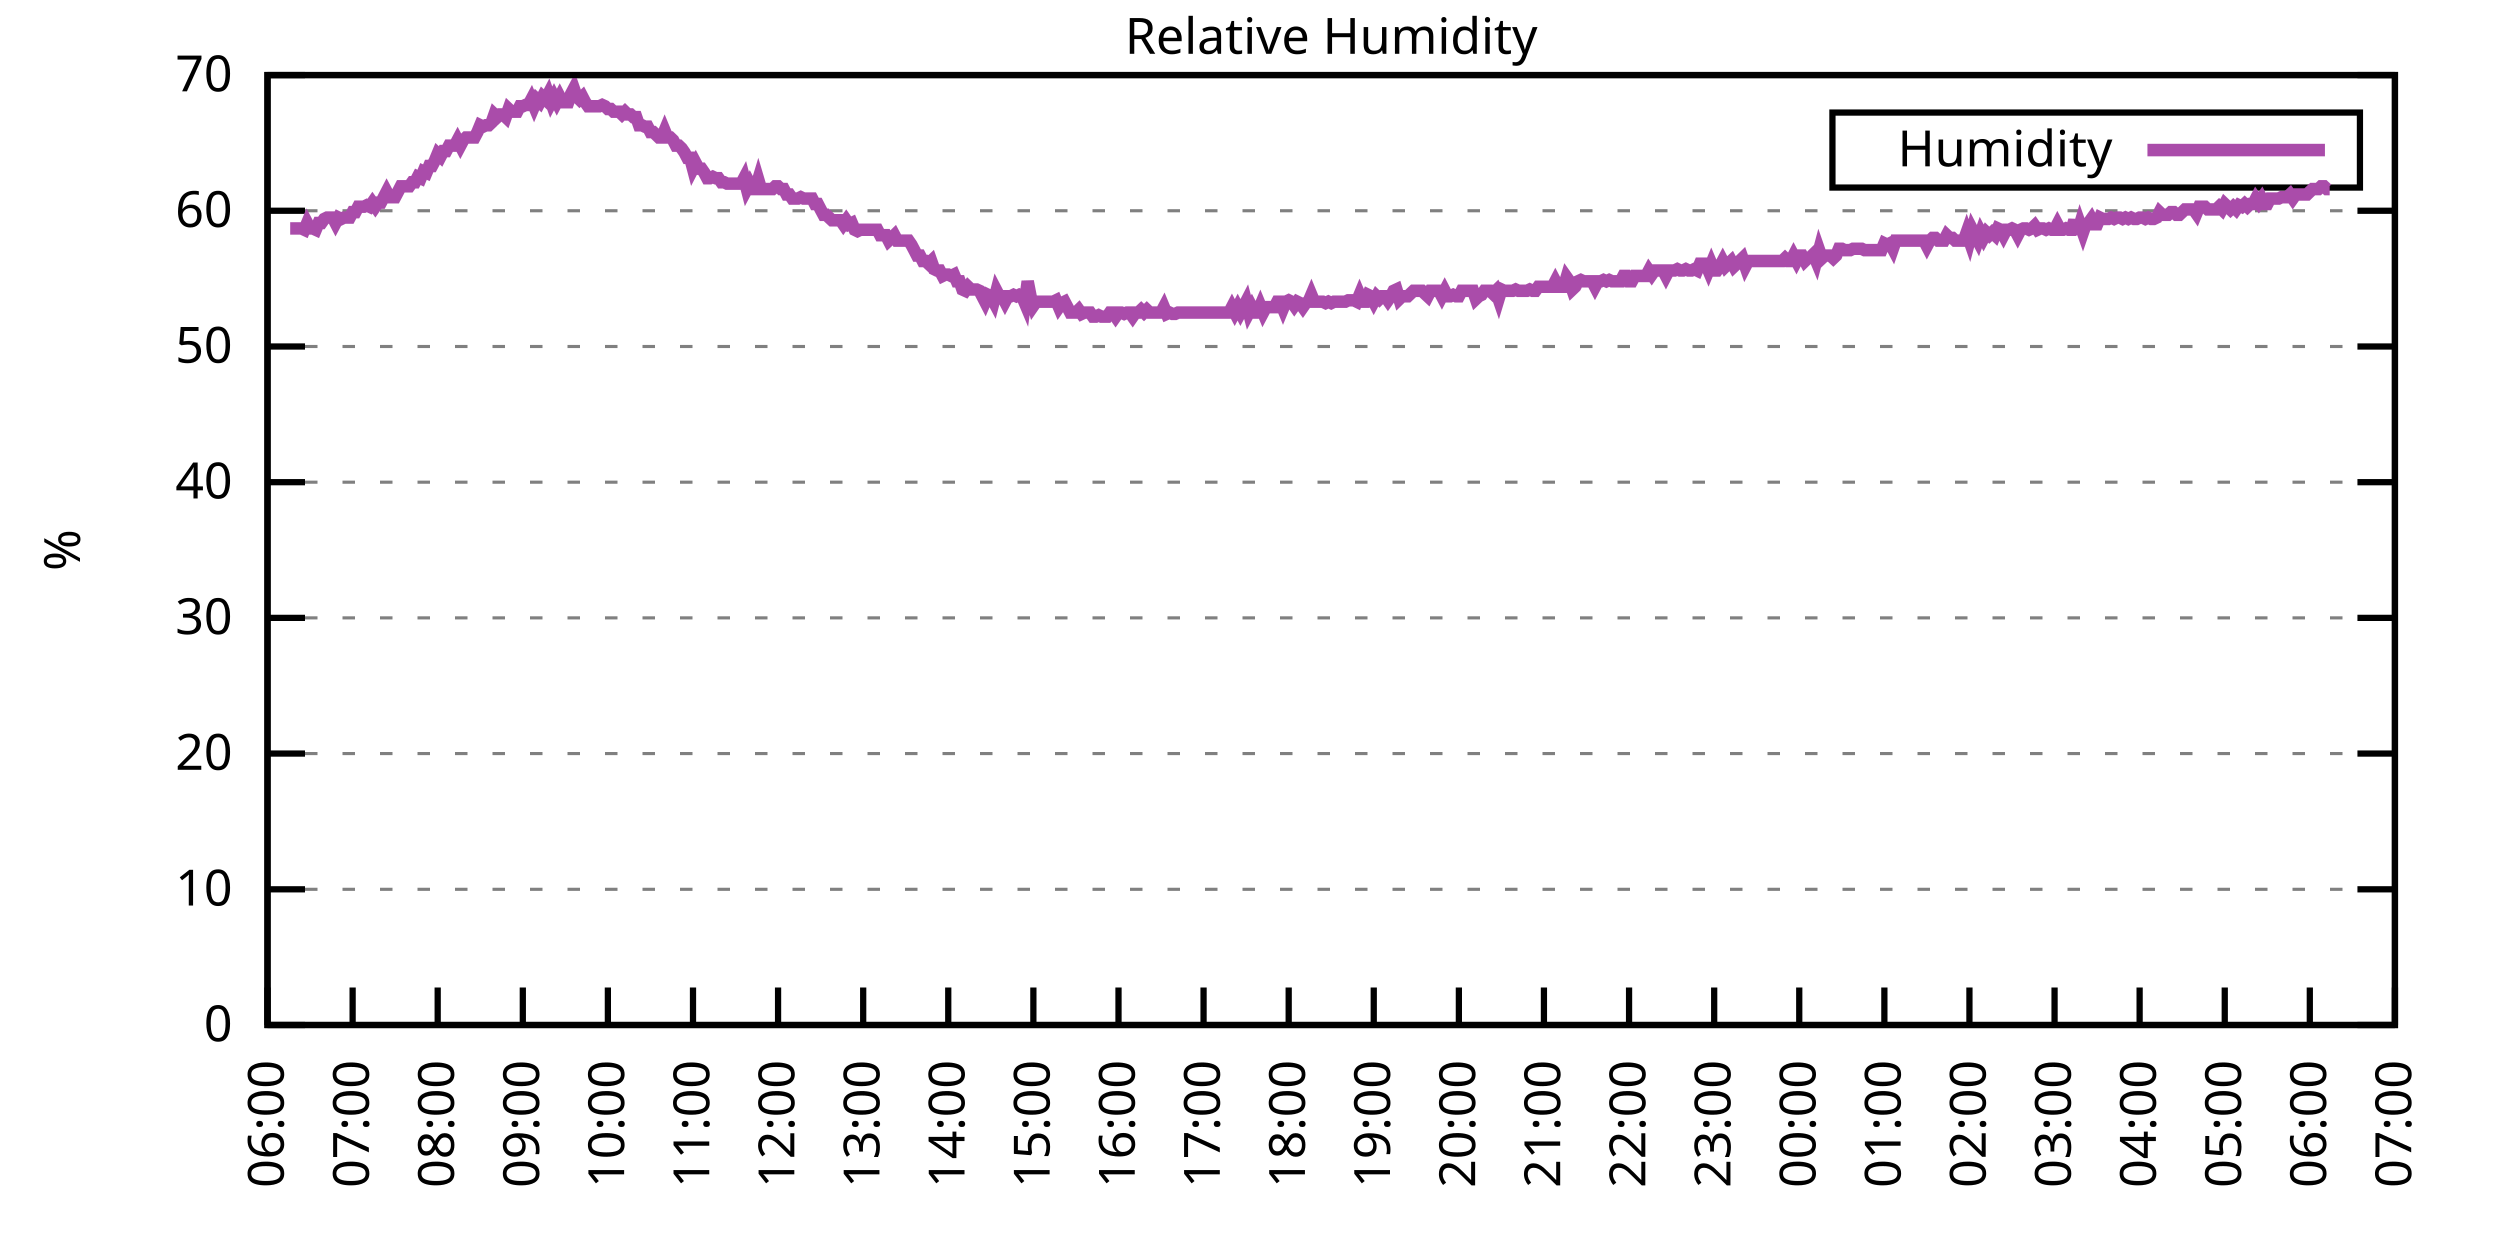
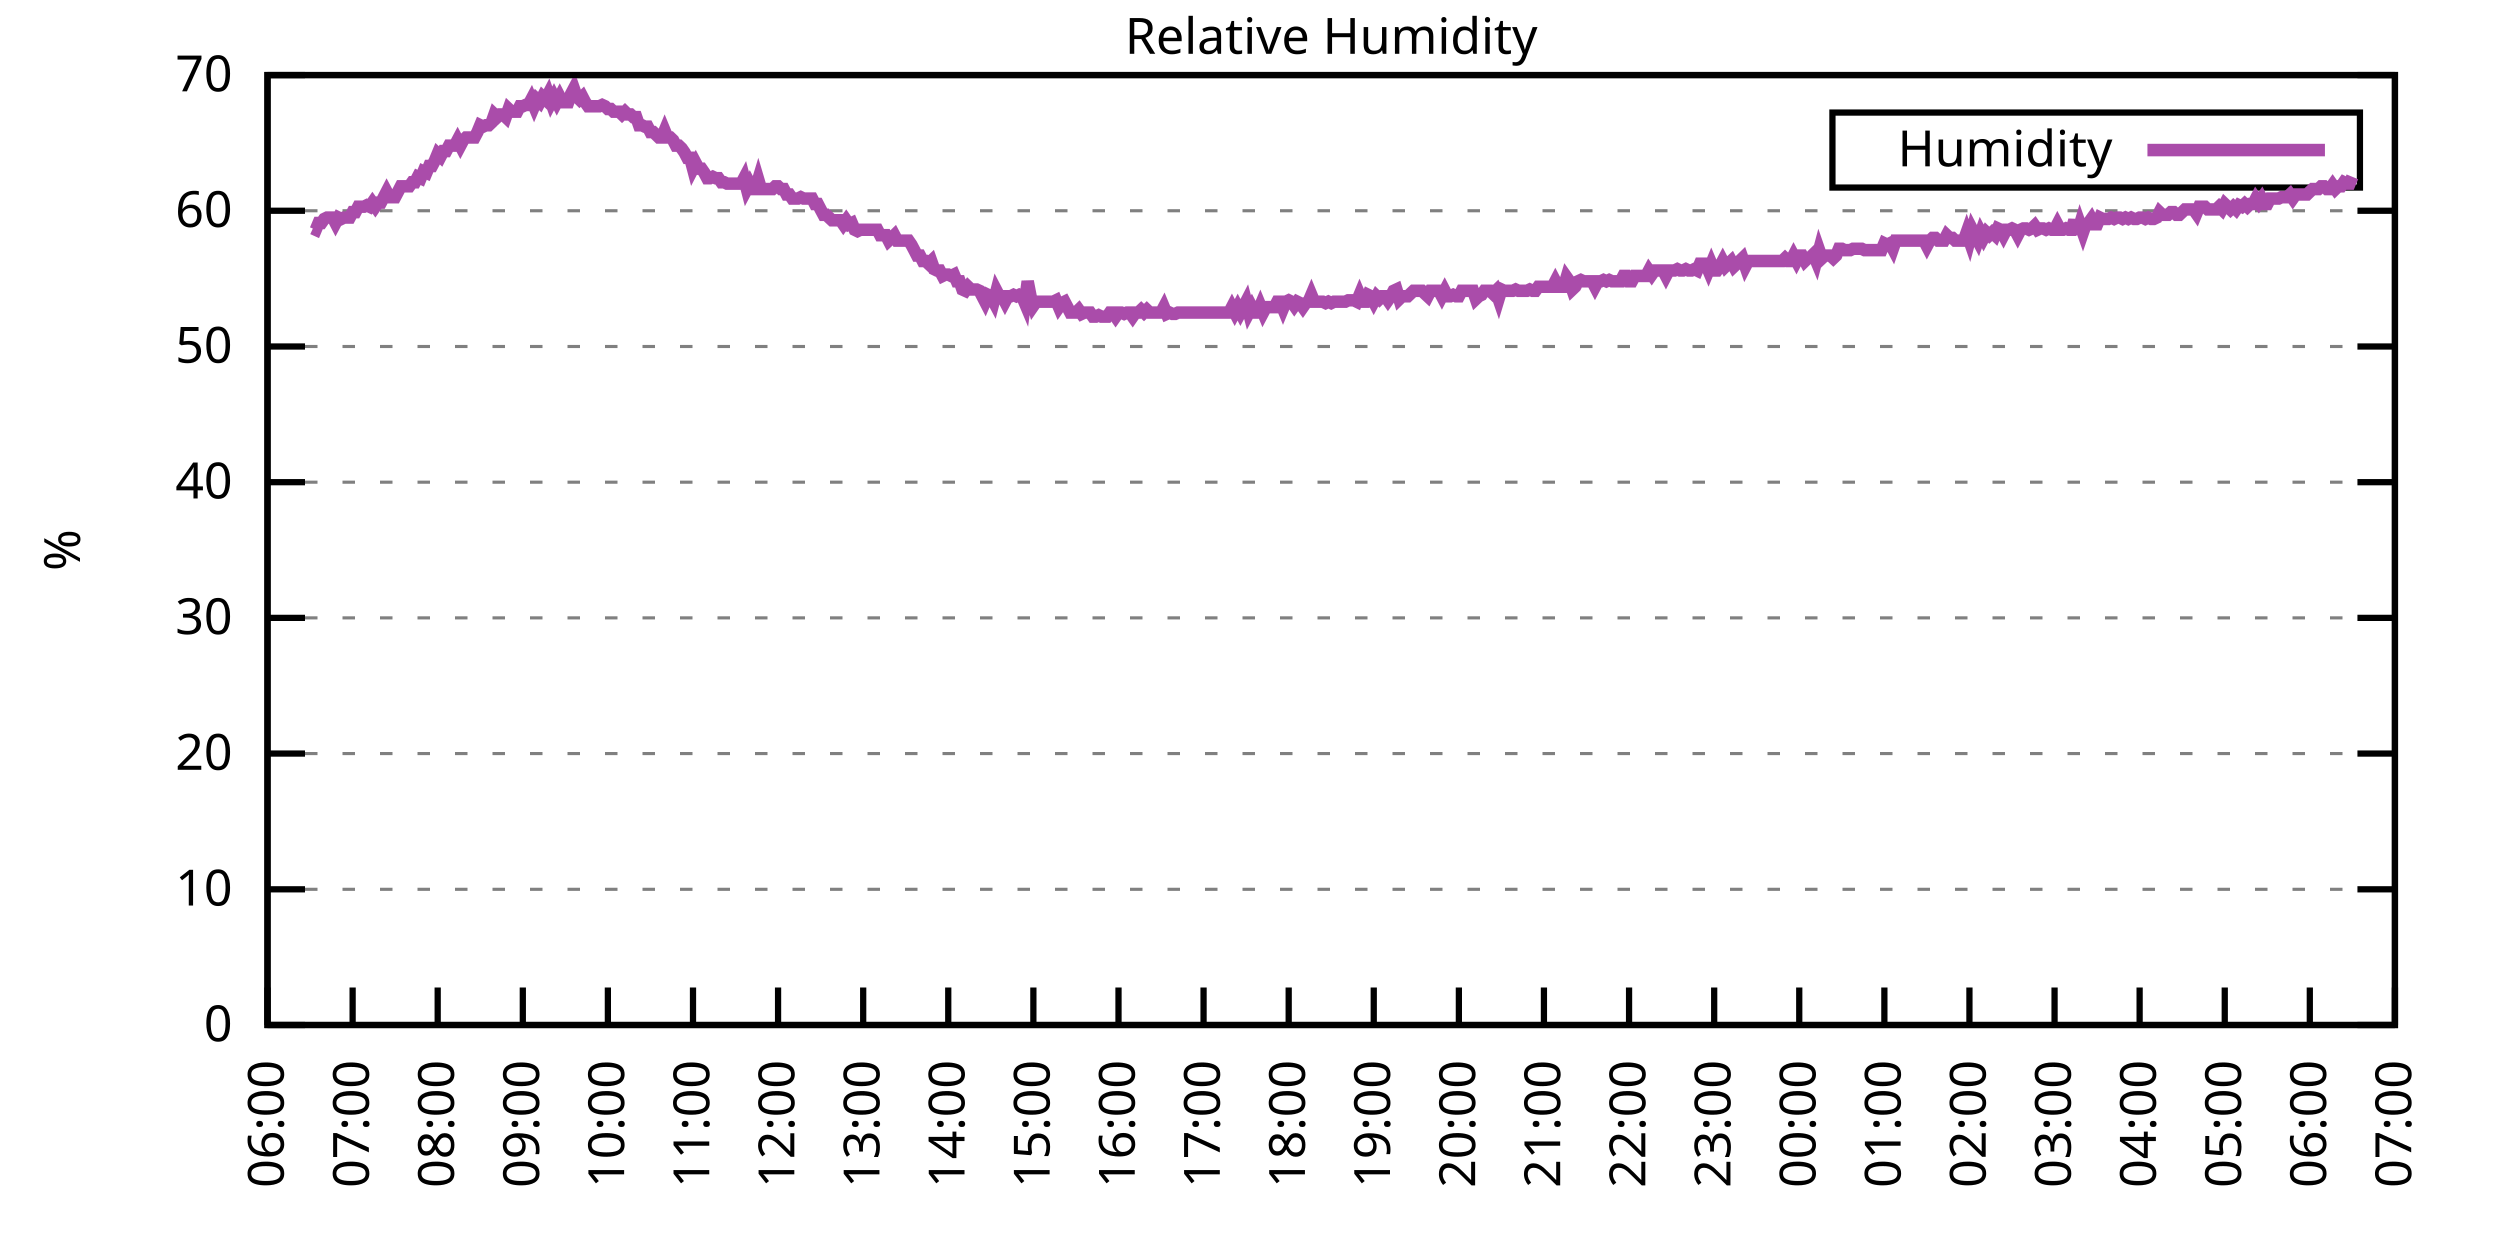
<svg xmlns="http://www.w3.org/2000/svg" xmlns:xlink="http://www.w3.org/1999/xlink" width="400" height="200" viewBox="0 0 400 200">
  <g id="gnuplot_canvas">
    <rect x="0" y="0" width="400" height="200" fill="none" />
    <defs>
      <circle id="gpDot" r="0.5" stroke-width="0.5" stroke="currentColor" />
      <path id="gpPt0" stroke-width="0.333" stroke="currentColor" d="M-1,0 h2 M0,-1 v2" />
      <path id="gpPt1" stroke-width="0.333" stroke="currentColor" d="M-1,-1 L1,1 M1,-1 L-1,1" />
      <path id="gpPt2" stroke-width="0.333" stroke="currentColor" d="M-1,0 L1,0 M0,-1 L0,1 M-1,-1 L1,1 M-1,1 L1,-1" />
      <rect id="gpPt3" stroke-width="0.333" stroke="currentColor" x="-1" y="-1" width="2" height="2" />
      <rect id="gpPt4" stroke-width="0.333" stroke="currentColor" fill="currentColor" x="-1" y="-1" width="2" height="2" />
      <circle id="gpPt5" stroke-width="0.333" stroke="currentColor" cx="0" cy="0" r="1" />
      <use xlink:href="#gpPt5" id="gpPt6" fill="currentColor" stroke="none" />
      <path id="gpPt7" stroke-width="0.333" stroke="currentColor" d="M0,-1.33 L-1.33,0.67 L1.33,0.67 z" />
      <use xlink:href="#gpPt7" id="gpPt8" fill="currentColor" stroke="none" />
      <use xlink:href="#gpPt7" id="gpPt9" stroke="currentColor" transform="rotate(180)" />
      <use xlink:href="#gpPt9" id="gpPt10" fill="currentColor" stroke="none" />
      <use xlink:href="#gpPt3" id="gpPt11" stroke="currentColor" transform="rotate(45)" />
      <use xlink:href="#gpPt11" id="gpPt12" fill="currentColor" stroke="none" />
      <path id="gpPt13" stroke-width="0.333" stroke="currentColor" d="M0,1.330 L1.265,0.411 L0.782,-1.067 L-0.782,-1.076 L-1.265,0.411 z" />
      <use xlink:href="#gpPt13" id="gpPt14" fill="currentColor" stroke="none" />
      <filter id="textbox" filterUnits="objectBoundingBox" x="0" y="0" height="1" width="1">
        <feFlood flood-color="white" flood-opacity="1" result="bgnd" />
        <feComposite in="SourceGraphic" in2="bgnd" operator="atop" />
      </filter>
      <filter id="greybox" filterUnits="objectBoundingBox" x="0" y="0" height="1" width="1">
        <feFlood flood-color="lightgrey" flood-opacity="1" result="grey" />
        <feComposite in="SourceGraphic" in2="grey" operator="atop" />
      </filter>
    </defs>
    <g fill="none" color="white" stroke="currentColor" stroke-width="1.00" stroke-linecap="butt" stroke-linejoin="miter">
</g>
    <g fill="none" color="black" stroke="currentColor" stroke-width="1.00" stroke-linecap="butt" stroke-linejoin="miter">
      <g stroke="none" shape-rendering="crispEdges">
        <polygon fill="rgb(255, 255, 255)" points="42.80,164.00 383.18,164.00 383.18,12.02 42.80,12.02 " />
      </g>
    </g>
    <g fill="none" color="black" stroke="currentColor" stroke-width="1.00" stroke-linecap="butt" stroke-linejoin="miter">
</g>
    <g fill="none" color="black" stroke="black" stroke-width="0.50" stroke-linecap="butt" stroke-linejoin="miter">
</g>
    <g fill="none" color="gray" stroke="currentColor" stroke-width="0.50" stroke-linecap="butt" stroke-linejoin="miter">
      <path stroke="gray" stroke-dasharray="2,4" class="gridline" d="M42.80,164.00 L383.19,164.00  " />
    </g>
    <g fill="none" color="gray" stroke="gray" stroke-width="1.00" stroke-linecap="butt" stroke-linejoin="miter">
</g>
    <g fill="none" color="black" stroke="currentColor" stroke-width="1.00" stroke-linecap="butt" stroke-linejoin="miter">
      <path stroke="black" d="M42.80,164.00 L48.80,164.00 M383.19,164.00 L377.19,164.00  " />
      <g transform="translate(37.20,166.60)" stroke="none" fill="black" font-family="Sans" font-size="8.00" text-anchor="end">
        <text>
          <tspan font-family="Sans"> 0</tspan>
        </text>
      </g>
    </g>
    <g fill="none" color="black" stroke="currentColor" stroke-width="1.00" stroke-linecap="butt" stroke-linejoin="miter">
</g>
    <g fill="none" color="black" stroke="black" stroke-width="0.50" stroke-linecap="butt" stroke-linejoin="miter">
</g>
    <g fill="none" color="gray" stroke="currentColor" stroke-width="0.50" stroke-linecap="butt" stroke-linejoin="miter">
      <path stroke="gray" stroke-dasharray="2,4" class="gridline" d="M42.80,142.29 L383.19,142.29  " />
    </g>
    <g fill="none" color="gray" stroke="gray" stroke-width="1.00" stroke-linecap="butt" stroke-linejoin="miter">
</g>
    <g fill="none" color="black" stroke="currentColor" stroke-width="1.00" stroke-linecap="butt" stroke-linejoin="miter">
      <path stroke="black" d="M42.80,142.29 L48.80,142.29 M383.19,142.29 L377.19,142.29  " />
      <g transform="translate(37.20,144.89)" stroke="none" fill="black" font-family="Sans" font-size="8.00" text-anchor="end">
        <text>
          <tspan font-family="Sans"> 10</tspan>
        </text>
      </g>
    </g>
    <g fill="none" color="black" stroke="currentColor" stroke-width="1.00" stroke-linecap="butt" stroke-linejoin="miter">
</g>
    <g fill="none" color="black" stroke="black" stroke-width="0.50" stroke-linecap="butt" stroke-linejoin="miter">
</g>
    <g fill="none" color="gray" stroke="currentColor" stroke-width="0.50" stroke-linecap="butt" stroke-linejoin="miter">
      <path stroke="gray" stroke-dasharray="2,4" class="gridline" d="M42.80,120.57 L383.19,120.57  " />
    </g>
    <g fill="none" color="gray" stroke="gray" stroke-width="1.00" stroke-linecap="butt" stroke-linejoin="miter">
</g>
    <g fill="none" color="black" stroke="currentColor" stroke-width="1.00" stroke-linecap="butt" stroke-linejoin="miter">
      <path stroke="black" d="M42.80,120.57 L48.80,120.57 M383.19,120.57 L377.19,120.57  " />
      <g transform="translate(37.20,123.17)" stroke="none" fill="black" font-family="Sans" font-size="8.00" text-anchor="end">
        <text>
          <tspan font-family="Sans"> 20</tspan>
        </text>
      </g>
    </g>
    <g fill="none" color="black" stroke="currentColor" stroke-width="1.00" stroke-linecap="butt" stroke-linejoin="miter">
</g>
    <g fill="none" color="black" stroke="black" stroke-width="0.50" stroke-linecap="butt" stroke-linejoin="miter">
</g>
    <g fill="none" color="gray" stroke="currentColor" stroke-width="0.50" stroke-linecap="butt" stroke-linejoin="miter">
      <path stroke="gray" stroke-dasharray="2,4" class="gridline" d="M42.80,98.86 L383.19,98.86  " />
    </g>
    <g fill="none" color="gray" stroke="gray" stroke-width="1.00" stroke-linecap="butt" stroke-linejoin="miter">
</g>
    <g fill="none" color="black" stroke="currentColor" stroke-width="1.00" stroke-linecap="butt" stroke-linejoin="miter">
      <path stroke="black" d="M42.80,98.86 L48.80,98.86 M383.19,98.86 L377.19,98.86  " />
      <g transform="translate(37.20,101.46)" stroke="none" fill="black" font-family="Sans" font-size="8.00" text-anchor="end">
        <text>
          <tspan font-family="Sans"> 30</tspan>
        </text>
      </g>
    </g>
    <g fill="none" color="black" stroke="currentColor" stroke-width="1.00" stroke-linecap="butt" stroke-linejoin="miter">
</g>
    <g fill="none" color="black" stroke="black" stroke-width="0.50" stroke-linecap="butt" stroke-linejoin="miter">
</g>
    <g fill="none" color="gray" stroke="currentColor" stroke-width="0.50" stroke-linecap="butt" stroke-linejoin="miter">
      <path stroke="gray" stroke-dasharray="2,4" class="gridline" d="M42.80,77.15 L383.19,77.15  " />
    </g>
    <g fill="none" color="gray" stroke="gray" stroke-width="1.00" stroke-linecap="butt" stroke-linejoin="miter">
</g>
    <g fill="none" color="black" stroke="currentColor" stroke-width="1.00" stroke-linecap="butt" stroke-linejoin="miter">
      <path stroke="black" d="M42.80,77.15 L48.80,77.15 M383.19,77.15 L377.19,77.15  " />
      <g transform="translate(37.20,79.75)" stroke="none" fill="black" font-family="Sans" font-size="8.00" text-anchor="end">
        <text>
          <tspan font-family="Sans"> 40</tspan>
        </text>
      </g>
    </g>
    <g fill="none" color="black" stroke="currentColor" stroke-width="1.00" stroke-linecap="butt" stroke-linejoin="miter">
</g>
    <g fill="none" color="black" stroke="black" stroke-width="0.50" stroke-linecap="butt" stroke-linejoin="miter">
</g>
    <g fill="none" color="gray" stroke="currentColor" stroke-width="0.50" stroke-linecap="butt" stroke-linejoin="miter">
      <path stroke="gray" stroke-dasharray="2,4" class="gridline" d="M42.80,55.44 L383.19,55.44  " />
    </g>
    <g fill="none" color="gray" stroke="gray" stroke-width="1.00" stroke-linecap="butt" stroke-linejoin="miter">
</g>
    <g fill="none" color="black" stroke="currentColor" stroke-width="1.00" stroke-linecap="butt" stroke-linejoin="miter">
      <path stroke="black" d="M42.80,55.44 L48.80,55.44 M383.19,55.44 L377.19,55.44  " />
      <g transform="translate(37.20,58.04)" stroke="none" fill="black" font-family="Sans" font-size="8.00" text-anchor="end">
        <text>
          <tspan font-family="Sans"> 50</tspan>
        </text>
      </g>
    </g>
    <g fill="none" color="black" stroke="currentColor" stroke-width="1.00" stroke-linecap="butt" stroke-linejoin="miter">
</g>
    <g fill="none" color="black" stroke="black" stroke-width="0.50" stroke-linecap="butt" stroke-linejoin="miter">
</g>
    <g fill="none" color="gray" stroke="currentColor" stroke-width="0.50" stroke-linecap="butt" stroke-linejoin="miter">
      <path stroke="gray" stroke-dasharray="2,4" class="gridline" d="M42.80,33.72 L383.19,33.72  " />
    </g>
    <g fill="none" color="gray" stroke="gray" stroke-width="1.00" stroke-linecap="butt" stroke-linejoin="miter">
</g>
    <g fill="none" color="black" stroke="currentColor" stroke-width="1.00" stroke-linecap="butt" stroke-linejoin="miter">
      <path stroke="black" d="M42.80,33.72 L48.80,33.72 M383.19,33.72 L377.19,33.72  " />
      <g transform="translate(37.20,36.32)" stroke="none" fill="black" font-family="Sans" font-size="8.00" text-anchor="end">
        <text>
          <tspan font-family="Sans"> 60</tspan>
        </text>
      </g>
    </g>
    <g fill="none" color="black" stroke="currentColor" stroke-width="1.00" stroke-linecap="butt" stroke-linejoin="miter">
</g>
    <g fill="none" color="black" stroke="black" stroke-width="0.50" stroke-linecap="butt" stroke-linejoin="miter">
</g>
    <g fill="none" color="gray" stroke="currentColor" stroke-width="0.50" stroke-linecap="butt" stroke-linejoin="miter">
      <path stroke="gray" stroke-dasharray="2,4" class="gridline" d="M42.80,12.01 L383.19,12.01  " />
    </g>
    <g fill="none" color="gray" stroke="gray" stroke-width="1.00" stroke-linecap="butt" stroke-linejoin="miter">
</g>
    <g fill="none" color="black" stroke="currentColor" stroke-width="1.00" stroke-linecap="butt" stroke-linejoin="miter">
      <path stroke="black" d="M42.80,12.01 L48.80,12.01 M383.19,12.01 L377.19,12.01  " />
      <g transform="translate(37.20,14.61)" stroke="none" fill="black" font-family="Sans" font-size="8.00" text-anchor="end">
        <text>
          <tspan font-family="Sans"> 70</tspan>
        </text>
      </g>
    </g>
    <g fill="none" color="black" stroke="currentColor" stroke-width="1.00" stroke-linecap="butt" stroke-linejoin="miter">
      <path stroke="black" d="M42.80,164.00 L42.80,158.00  " />
      <g transform="translate(45.40,169.60) rotate(270.00)" stroke="none" fill="black" font-family="Sans" font-size="8.00" text-anchor="end">
        <text>
          <tspan font-family="Sans">06:00</tspan>
        </text>
      </g>
    </g>
    <g fill="none" color="black" stroke="currentColor" stroke-width="1.00" stroke-linecap="butt" stroke-linejoin="miter">
      <path stroke="black" d="M56.42,164.00 L56.42,158.00  " />
      <g transform="translate(59.02,169.60) rotate(270.00)" stroke="none" fill="black" font-family="Sans" font-size="8.00" text-anchor="end">
        <text>
          <tspan font-family="Sans">07:00</tspan>
        </text>
      </g>
    </g>
    <g fill="none" color="black" stroke="currentColor" stroke-width="1.00" stroke-linecap="butt" stroke-linejoin="miter">
      <path stroke="black" d="M70.03,164.00 L70.03,158.00  " />
      <g transform="translate(72.63,169.60) rotate(270.00)" stroke="none" fill="black" font-family="Sans" font-size="8.00" text-anchor="end">
        <text>
          <tspan font-family="Sans">08:00</tspan>
        </text>
      </g>
    </g>
    <g fill="none" color="black" stroke="currentColor" stroke-width="1.00" stroke-linecap="butt" stroke-linejoin="miter">
      <path stroke="black" d="M83.65,164.00 L83.65,158.00  " />
      <g transform="translate(86.25,169.60) rotate(270.00)" stroke="none" fill="black" font-family="Sans" font-size="8.00" text-anchor="end">
        <text>
          <tspan font-family="Sans">09:00</tspan>
        </text>
      </g>
    </g>
    <g fill="none" color="black" stroke="currentColor" stroke-width="1.00" stroke-linecap="butt" stroke-linejoin="miter">
      <path stroke="black" d="M97.26,164.00 L97.26,158.00  " />
      <g transform="translate(99.86,169.60) rotate(270.00)" stroke="none" fill="black" font-family="Sans" font-size="8.00" text-anchor="end">
        <text>
          <tspan font-family="Sans">10:00</tspan>
        </text>
      </g>
    </g>
    <g fill="none" color="black" stroke="currentColor" stroke-width="1.00" stroke-linecap="butt" stroke-linejoin="miter">
      <path stroke="black" d="M110.88,164.00 L110.88,158.00  " />
      <g transform="translate(113.48,169.60) rotate(270.00)" stroke="none" fill="black" font-family="Sans" font-size="8.00" text-anchor="end">
        <text>
          <tspan font-family="Sans">11:00</tspan>
        </text>
      </g>
    </g>
    <g fill="none" color="black" stroke="currentColor" stroke-width="1.00" stroke-linecap="butt" stroke-linejoin="miter">
      <path stroke="black" d="M124.49,164.00 L124.49,158.00  " />
      <g transform="translate(127.09,169.60) rotate(270.00)" stroke="none" fill="black" font-family="Sans" font-size="8.00" text-anchor="end">
        <text>
          <tspan font-family="Sans">12:00</tspan>
        </text>
      </g>
    </g>
    <g fill="none" color="black" stroke="currentColor" stroke-width="1.00" stroke-linecap="butt" stroke-linejoin="miter">
      <path stroke="black" d="M138.11,164.00 L138.11,158.00  " />
      <g transform="translate(140.71,169.60) rotate(270.00)" stroke="none" fill="black" font-family="Sans" font-size="8.00" text-anchor="end">
        <text>
          <tspan font-family="Sans">13:00</tspan>
        </text>
      </g>
    </g>
    <g fill="none" color="black" stroke="currentColor" stroke-width="1.00" stroke-linecap="butt" stroke-linejoin="miter">
      <path stroke="black" d="M151.72,164.00 L151.72,158.00  " />
      <g transform="translate(154.32,169.60) rotate(270.00)" stroke="none" fill="black" font-family="Sans" font-size="8.00" text-anchor="end">
        <text>
          <tspan font-family="Sans">14:00</tspan>
        </text>
      </g>
    </g>
    <g fill="none" color="black" stroke="currentColor" stroke-width="1.00" stroke-linecap="butt" stroke-linejoin="miter">
      <path stroke="black" d="M165.34,164.00 L165.34,158.00  " />
      <g transform="translate(167.94,169.60) rotate(270.00)" stroke="none" fill="black" font-family="Sans" font-size="8.00" text-anchor="end">
        <text>
          <tspan font-family="Sans">15:00</tspan>
        </text>
      </g>
    </g>
    <g fill="none" color="black" stroke="currentColor" stroke-width="1.00" stroke-linecap="butt" stroke-linejoin="miter">
      <path stroke="black" d="M178.96,164.00 L178.96,158.00  " />
      <g transform="translate(181.56,169.60) rotate(270.00)" stroke="none" fill="black" font-family="Sans" font-size="8.00" text-anchor="end">
        <text>
          <tspan font-family="Sans">16:00</tspan>
        </text>
      </g>
    </g>
    <g fill="none" color="black" stroke="currentColor" stroke-width="1.00" stroke-linecap="butt" stroke-linejoin="miter">
      <path stroke="black" d="M192.57,164.00 L192.57,158.00  " />
      <g transform="translate(195.17,169.60) rotate(270.00)" stroke="none" fill="black" font-family="Sans" font-size="8.00" text-anchor="end">
        <text>
          <tspan font-family="Sans">17:00</tspan>
        </text>
      </g>
    </g>
    <g fill="none" color="black" stroke="currentColor" stroke-width="1.00" stroke-linecap="butt" stroke-linejoin="miter">
      <path stroke="black" d="M206.19,164.00 L206.19,158.00  " />
      <g transform="translate(208.79,169.60) rotate(270.00)" stroke="none" fill="black" font-family="Sans" font-size="8.00" text-anchor="end">
        <text>
          <tspan font-family="Sans">18:00</tspan>
        </text>
      </g>
    </g>
    <g fill="none" color="black" stroke="currentColor" stroke-width="1.00" stroke-linecap="butt" stroke-linejoin="miter">
      <path stroke="black" d="M219.80,164.00 L219.80,158.00  " />
      <g transform="translate(222.40,169.60) rotate(270.00)" stroke="none" fill="black" font-family="Sans" font-size="8.00" text-anchor="end">
        <text>
          <tspan font-family="Sans">19:00</tspan>
        </text>
      </g>
    </g>
    <g fill="none" color="black" stroke="currentColor" stroke-width="1.00" stroke-linecap="butt" stroke-linejoin="miter">
      <path stroke="black" d="M233.42,164.00 L233.42,158.00  " />
      <g transform="translate(236.02,169.60) rotate(270.00)" stroke="none" fill="black" font-family="Sans" font-size="8.00" text-anchor="end">
        <text>
          <tspan font-family="Sans">20:00</tspan>
        </text>
      </g>
    </g>
    <g fill="none" color="black" stroke="currentColor" stroke-width="1.00" stroke-linecap="butt" stroke-linejoin="miter">
      <path stroke="black" d="M247.03,164.00 L247.03,158.00  " />
      <g transform="translate(249.63,169.60) rotate(270.00)" stroke="none" fill="black" font-family="Sans" font-size="8.00" text-anchor="end">
        <text>
          <tspan font-family="Sans">21:00</tspan>
        </text>
      </g>
    </g>
    <g fill="none" color="black" stroke="currentColor" stroke-width="1.00" stroke-linecap="butt" stroke-linejoin="miter">
      <path stroke="black" d="M260.65,164.00 L260.65,158.00  " />
      <g transform="translate(263.25,169.60) rotate(270.00)" stroke="none" fill="black" font-family="Sans" font-size="8.00" text-anchor="end">
        <text>
          <tspan font-family="Sans">22:00</tspan>
        </text>
      </g>
    </g>
    <g fill="none" color="black" stroke="currentColor" stroke-width="1.00" stroke-linecap="butt" stroke-linejoin="miter">
      <path stroke="black" d="M274.27,164.00 L274.27,158.00  " />
      <g transform="translate(276.87,169.60) rotate(270.00)" stroke="none" fill="black" font-family="Sans" font-size="8.00" text-anchor="end">
        <text>
          <tspan font-family="Sans">23:00</tspan>
        </text>
      </g>
    </g>
    <g fill="none" color="black" stroke="currentColor" stroke-width="1.00" stroke-linecap="butt" stroke-linejoin="miter">
      <path stroke="black" d="M287.88,164.00 L287.88,158.00  " />
      <g transform="translate(290.48,169.60) rotate(270.00)" stroke="none" fill="black" font-family="Sans" font-size="8.00" text-anchor="end">
        <text>
          <tspan font-family="Sans">00:00</tspan>
        </text>
      </g>
    </g>
    <g fill="none" color="black" stroke="currentColor" stroke-width="1.00" stroke-linecap="butt" stroke-linejoin="miter">
      <path stroke="black" d="M301.50,164.00 L301.50,158.00  " />
      <g transform="translate(304.10,169.60) rotate(270.00)" stroke="none" fill="black" font-family="Sans" font-size="8.00" text-anchor="end">
        <text>
          <tspan font-family="Sans">01:00</tspan>
        </text>
      </g>
    </g>
    <g fill="none" color="black" stroke="currentColor" stroke-width="1.00" stroke-linecap="butt" stroke-linejoin="miter">
      <path stroke="black" d="M315.11,164.00 L315.11,158.00  " />
      <g transform="translate(317.71,169.60) rotate(270.00)" stroke="none" fill="black" font-family="Sans" font-size="8.00" text-anchor="end">
        <text>
          <tspan font-family="Sans">02:00</tspan>
        </text>
      </g>
    </g>
    <g fill="none" color="black" stroke="currentColor" stroke-width="1.00" stroke-linecap="butt" stroke-linejoin="miter">
      <path stroke="black" d="M328.73,164.00 L328.73,158.00  " />
      <g transform="translate(331.33,169.60) rotate(270.00)" stroke="none" fill="black" font-family="Sans" font-size="8.00" text-anchor="end">
        <text>
          <tspan font-family="Sans">03:00</tspan>
        </text>
      </g>
    </g>
    <g fill="none" color="black" stroke="currentColor" stroke-width="1.00" stroke-linecap="butt" stroke-linejoin="miter">
      <path stroke="black" d="M342.34,164.00 L342.34,158.00  " />
      <g transform="translate(344.94,169.60) rotate(270.00)" stroke="none" fill="black" font-family="Sans" font-size="8.00" text-anchor="end">
        <text>
          <tspan font-family="Sans">04:00</tspan>
        </text>
      </g>
    </g>
    <g fill="none" color="black" stroke="currentColor" stroke-width="1.00" stroke-linecap="butt" stroke-linejoin="miter">
      <path stroke="black" d="M355.96,164.00 L355.96,158.00  " />
      <g transform="translate(358.56,169.60) rotate(270.00)" stroke="none" fill="black" font-family="Sans" font-size="8.00" text-anchor="end">
        <text>
          <tspan font-family="Sans">05:00</tspan>
        </text>
      </g>
    </g>
    <g fill="none" color="black" stroke="currentColor" stroke-width="1.00" stroke-linecap="butt" stroke-linejoin="miter">
      <path stroke="black" d="M369.57,164.00 L369.57,158.00  " />
      <g transform="translate(372.17,169.60) rotate(270.00)" stroke="none" fill="black" font-family="Sans" font-size="8.00" text-anchor="end">
        <text>
          <tspan font-family="Sans">06:00</tspan>
        </text>
      </g>
    </g>
    <g fill="none" color="black" stroke="currentColor" stroke-width="1.00" stroke-linecap="butt" stroke-linejoin="miter">
      <path stroke="black" d="M383.19,164.00 L383.19,158.00  " />
      <g transform="translate(385.79,169.60) rotate(270.00)" stroke="none" fill="black" font-family="Sans" font-size="8.00" text-anchor="end">
        <text>
          <tspan font-family="Sans">07:00</tspan>
        </text>
      </g>
    </g>
    <g fill="none" color="black" stroke="currentColor" stroke-width="1.00" stroke-linecap="butt" stroke-linejoin="miter">
</g>
    <g fill="none" color="black" stroke="currentColor" stroke-width="1.00" stroke-linecap="butt" stroke-linejoin="miter">
      <path stroke="black" d="M42.80,12.01 L42.80,164.00 L383.19,164.00 L383.19,12.01 L42.80,12.01 Z  " />
    </g>
    <g fill="none" color="black" stroke="currentColor" stroke-width="1.00" stroke-linecap="butt" stroke-linejoin="miter">
</g>
    <g fill="none" color="black" stroke="currentColor" stroke-width="1.00" stroke-linecap="butt" stroke-linejoin="miter">
      <path stroke="black" d="M293.19,30.01 L293.19,18.01 L377.59,18.01 L377.59,30.01 L293.19,30.01 Z  " />
    </g>
    <g id="Relative_Humidity_plot_1">
      <g fill="none" color="white" stroke="black" stroke-width="2.00" stroke-linecap="butt" stroke-linejoin="miter">
</g>
      <g fill="none" color="black" stroke="currentColor" stroke-width="2.00" stroke-linecap="butt" stroke-linejoin="miter">
        <g transform="translate(337.99,26.61)" stroke="none" fill="black" font-family="Sans" font-size="8.00" text-anchor="end">
          <text>
            <tspan font-family="Sans">Humidity</tspan>
          </text>
        </g>
      </g>
      <g fill="none" color="black" stroke="currentColor" stroke-width="2.00" stroke-linecap="butt" stroke-linejoin="miter">
-         <path stroke="rgb(170,  76, 170)" d="M343.59,24.01 L371.99,24.01 M46.43,36.55 L46.88,36.55 L47.34,36.55 L47.79,36.55 L48.25,36.55 L48.70,36.76   L49.15,35.68 L49.61,36.55 L50.06,36.55 L50.52,36.76 L50.97,35.68 L51.42,35.68 L51.88,35.03 L52.33,34.81   L52.78,34.81 L53.24,34.81 L53.69,35.68 L54.15,34.81 L54.60,35.03 L55.05,34.81 L55.51,34.81 L55.96,34.81   L56.42,33.94 L56.87,33.94 L57.32,33.07 L57.78,33.07 L58.23,33.07 L58.68,32.85 L59.14,33.07 L59.59,32.42   L60.05,33.07 L60.50,32.42 L60.95,32.42 L61.41,31.55 L61.86,30.68 L62.32,31.55 L62.77,31.55 L63.22,31.55   L63.68,30.68 L64.13,29.81 L64.58,29.81 L65.04,29.81 L65.49,29.81 L65.95,29.16 L66.40,29.16 L66.85,28.29   L67.31,28.51 L67.76,27.43 L68.22,27.64 L68.67,26.56 L69.12,26.56 L69.58,25.69 L70.03,24.60 L70.49,25.04   L70.94,24.17 L71.39,24.17 L71.85,23.30 L72.30,23.30 L72.75,23.30 L73.21,22.43 L73.66,23.30 L74.12,22.43   L74.57,22.00 L75.02,22.00 L75.48,22.00 L75.93,22.00 L76.39,21.13 L76.84,20.04 L77.29,20.26 L77.75,20.04   L78.20,20.04 L78.65,19.61 L79.11,18.31 L79.56,18.74 L80.02,18.31 L80.47,18.31 L80.92,18.74 L81.38,17.44   L81.83,17.87 L82.29,17.87 L82.74,17.87 L83.19,17.00 L83.65,17.00 L84.10,16.79 L84.55,16.79 L85.01,15.92   L85.46,17.00 L85.92,15.92 L86.37,16.35 L86.82,15.48 L87.28,15.92 L87.73,15.05 L88.19,16.35 L88.64,15.48   L89.09,16.35 L89.55,15.48 L90.00,16.35 L90.45,16.35 L90.91,16.35 L91.36,15.05 L91.82,14.18 L92.27,15.48   L92.72,15.92 L93.18,15.48 L93.63,16.35 L94.09,17.00 L94.54,17.00 L94.99,17.00 L95.45,17.00 L95.90,17.00   L96.35,16.79 L96.81,17.00 L97.26,17.44 L97.72,17.44 L98.17,17.87 L98.62,17.87 L99.08,17.87 L99.53,18.31   L99.99,17.87 L100.44,18.31 L100.89,18.31 L101.35,18.74 L101.80,18.74 L102.25,20.04 L102.71,20.04 L103.16,20.26   L103.62,20.26 L104.07,21.13 L104.52,21.13 L104.98,21.56 L105.43,22.00 L105.89,22.00 L106.34,20.91 L106.79,22.00   L107.25,22.00 L107.70,22.43 L108.15,23.30 L108.61,23.30 L109.06,23.73 L109.52,24.39 L109.97,25.25 L110.42,25.25   L110.88,26.99 L111.33,26.12 L111.79,26.99 L112.24,26.99 L112.69,27.64 L113.15,28.51 L113.60,28.51 L114.05,28.29   L114.51,28.51 L114.96,28.51 L115.42,29.16 L115.87,29.16 L116.32,29.38 L116.78,29.38 L117.23,29.38 L117.69,29.38   L118.14,29.38 L118.59,29.38 L119.05,28.51 L119.50,30.25 L119.96,29.38 L120.41,30.25 L120.86,30.25 L121.32,28.73   L121.77,30.25 L122.22,30.25 L122.68,30.25 L123.13,30.25 L123.59,30.25 L124.04,29.81 L124.49,29.81 L124.95,30.25   L125.40,30.25 L125.86,31.12 L126.31,31.12 L126.76,31.77 L127.22,31.77 L127.67,31.77 L128.12,31.55 L128.58,31.77   L129.03,31.77 L129.49,31.77 L129.94,31.77 L130.39,32.64 L130.85,32.64 L131.30,33.51 L131.76,34.37 L132.21,34.37   L132.66,34.81 L133.12,35.24 L133.57,35.24 L134.02,35.24 L134.48,35.24 L134.93,35.89 L135.39,35.24 L135.84,35.89   L136.29,35.68 L136.75,36.76 L137.20,36.98 L137.66,36.76 L138.11,36.76 L138.56,36.76 L139.02,36.76 L139.47,36.76   L139.92,36.76 L140.38,36.76 L140.83,37.63 L141.29,37.63 L141.74,37.63 L142.19,38.50 L142.65,38.07 L143.10,37.63   L143.56,38.50 L144.01,38.50 L144.46,38.50 L144.92,38.50 L145.37,38.50 L145.82,39.15 L146.28,40.02 L146.73,40.89   L147.19,40.89 L147.64,41.76 L148.09,41.76 L148.55,42.19 L149.00,41.76 L149.46,43.06 L149.91,43.28 L150.36,43.28   L150.82,44.15 L151.27,43.93 L151.72,43.93 L152.18,44.15 L152.63,43.93 L153.09,45.01 L153.54,45.01 L153.99,46.32   L154.45,46.53 L154.90,45.88 L155.36,46.32 L155.81,46.32 L156.26,46.32 L156.72,46.53 L157.17,47.40 L157.62,48.27   L158.08,47.18 L158.53,47.40 L158.99,48.27 L159.44,46.53 L159.89,47.40 L160.35,47.40 L160.80,48.27 L161.26,47.40   L161.71,47.40 L162.16,47.18 L162.62,47.40 L163.07,47.18 L163.52,47.40 L163.98,48.49 L164.43,45.01 L164.89,47.40   L165.34,48.92 L165.79,48.27 L166.25,48.27 L166.70,48.27 L167.16,48.27 L167.61,48.27 L168.06,48.27 L168.52,48.27   L168.97,48.05 L169.43,49.14 L169.88,48.49 L170.33,48.27 L170.79,49.14 L171.24,50.01 L171.69,50.01 L172.15,50.01   L172.60,49.57 L173.06,50.22 L173.51,50.01 L173.96,50.01 L174.42,50.01 L174.87,50.66 L175.33,50.66 L175.78,50.44   L176.23,50.66 L176.69,50.66 L177.14,50.66 L177.59,50.01 L178.05,50.01 L178.50,50.66 L178.96,50.01 L179.41,50.01   L179.86,50.22 L180.32,50.01 L180.77,50.01 L181.23,50.66 L181.68,50.01 L182.13,50.01 L182.59,49.57 L183.04,50.01   L183.49,49.57 L183.95,50.01 L184.40,50.01 L184.86,50.01 L185.31,50.01 L185.76,50.01 L186.22,49.14 L186.67,50.22   L187.13,50.01 L187.58,50.22 L188.03,50.22 L188.49,50.01 L188.94,50.01 L189.39,50.01 L189.85,50.01 L190.30,50.01   L190.76,50.01 L191.21,50.01 L191.66,50.01 L192.12,50.01 L192.57,50.01 L193.03,50.01 L193.48,50.01 L193.93,50.01   L194.39,50.01 L194.84,50.01 L195.29,50.01 L195.75,50.01 L196.20,50.01 L196.66,50.01 L197.11,49.14 L197.56,50.01   L198.02,49.14 L198.47,50.01 L198.93,49.14 L199.38,48.27 L199.83,50.01 L200.29,49.14 L200.74,50.01 L201.19,50.01   L201.65,48.92 L202.10,50.01 L202.56,49.14 L203.01,49.14 L203.46,49.14 L203.92,49.14 L204.37,48.27 L204.83,48.27   L205.28,49.36 L205.73,48.27 L206.19,48.05 L206.64,48.27 L207.09,48.92 L207.55,48.27 L208.00,48.49 L208.46,49.14   L208.91,48.49 L209.36,48.27 L209.82,47.18 L210.27,48.27 L210.73,48.27 L211.18,48.27 L211.63,48.27 L212.09,48.49   L212.54,48.27 L213.00,48.49 L213.45,48.27 L213.90,48.27 L214.36,48.27 L214.81,48.27 L215.26,48.27 L215.72,48.05   L216.17,48.05 L216.63,48.05 L217.08,48.27 L217.53,47.18 L217.99,48.27 L218.44,48.27 L218.90,47.18 L219.35,47.40   L219.80,48.27 L220.26,47.40 L220.71,47.84 L221.16,47.40 L221.62,47.40 L222.07,48.05 L222.53,47.40 L222.98,46.53   L223.43,46.32 L223.89,47.84 L224.34,47.40 L224.80,47.40 L225.25,47.40 L225.70,46.97 L226.16,46.53 L226.61,46.53   L227.06,46.53 L227.52,46.53 L227.97,46.97 L228.43,47.40 L228.88,46.53 L229.33,46.53 L229.79,46.53 L230.24,46.53   L230.70,47.40 L231.15,46.53 L231.60,47.40 L232.06,47.40 L232.51,47.18 L232.96,47.40 L233.42,47.40 L233.87,46.53   L234.33,46.53 L234.78,46.53 L235.23,46.53 L235.69,46.53 L236.14,47.84 L236.60,47.40 L237.05,47.18 L237.50,46.53   L237.96,46.53 L238.41,46.53 L238.86,46.97 L239.32,46.53 L239.77,47.84 L240.23,46.32 L240.68,46.53 L241.13,46.53   L241.59,46.53 L242.04,46.53 L242.50,46.32 L242.95,46.53 L243.40,46.53 L243.86,46.53 L244.31,46.53 L244.76,46.32   L245.22,46.53 L245.67,46.53 L246.13,45.88 L246.58,45.88 L247.03,45.88 L247.49,45.88 L247.94,45.88 L248.40,45.88   L248.85,45.01 L249.30,45.88 L249.76,45.88 L250.21,45.88 L250.66,44.36 L251.12,45.01 L251.57,46.32 L252.03,45.88   L252.48,45.01 L252.93,44.80 L253.39,45.01 L253.84,45.01 L254.30,45.01 L254.75,45.01 L255.20,45.88 L255.66,45.01   L256.11,45.01 L256.56,44.80 L257.02,45.01 L257.47,44.80 L257.93,45.01 L258.38,45.01 L258.83,45.01 L259.29,45.01   L259.74,44.15 L260.20,44.15 L260.65,45.01 L261.10,45.01 L261.56,44.15 L262.01,44.15 L262.47,44.15 L262.92,44.15   L263.37,44.15 L263.83,43.28 L264.28,43.93 L264.73,43.28 L265.19,43.28 L265.64,43.28 L266.10,43.28 L266.55,44.15   L267.00,43.28 L267.46,43.28 L267.91,43.28 L268.37,43.06 L268.82,43.28 L269.27,43.28 L269.73,43.06 L270.18,43.28   L270.63,43.28 L271.09,43.06 L271.54,43.28 L272.00,42.19 L272.45,42.19 L272.90,42.19 L273.36,43.28 L273.81,42.19   L274.27,43.28 L274.72,43.28 L275.17,42.63 L275.63,41.76 L276.08,42.63 L276.53,42.19 L276.99,41.76 L277.44,42.63   L277.90,42.19 L278.35,41.76 L278.80,41.32 L279.26,42.63 L279.71,41.76 L280.17,41.76 L280.62,41.76 L281.07,41.76   L281.53,41.76 L281.98,41.76 L282.43,41.76 L282.89,41.76 L283.34,41.76 L283.80,41.76 L284.25,41.76 L284.70,41.76   L285.16,41.76 L285.61,41.32 L286.07,41.76 L286.52,41.76 L286.97,40.89 L287.43,41.76 L287.88,40.89 L288.33,40.89   L288.79,41.76 L289.24,41.32 L289.70,41.11 L290.15,40.67 L290.60,41.76 L291.06,40.02 L291.51,41.32 L291.97,40.89   L292.42,40.89 L292.87,40.89 L293.33,41.32 L293.78,40.89 L294.23,39.80 L294.69,39.80 L295.14,40.02 L295.60,40.02   L296.05,40.02 L296.50,39.80 L296.96,39.80 L297.41,39.80 L297.87,39.80 L298.32,40.02 L298.77,40.02 L299.23,40.02   L299.68,40.02 L300.13,40.02 L300.59,40.02 L301.04,40.02 L301.50,38.93 L301.95,39.15 L302.40,38.93 L302.86,39.80   L303.31,38.50 L303.77,38.50 L304.22,38.50 L304.67,38.50 L305.13,38.50 L305.58,38.50 L306.03,38.50 L306.49,38.50   L306.94,38.50 L307.40,38.50 L307.85,38.50 L308.30,39.37 L308.76,38.50 L309.21,38.07 L309.67,38.07 L310.12,38.50   L310.57,38.50 L311.03,38.50 L311.48,37.63 L311.94,38.07 L312.39,38.07 L312.84,38.50 L313.30,38.50 L313.75,38.50   L314.20,38.50 L314.66,37.20 L315.11,38.50 L315.57,36.76 L316.02,37.63 L316.47,38.50 L316.93,37.20 L317.38,38.07   L317.84,37.20 L318.29,37.63 L318.74,37.20 L319.20,37.63 L319.65,36.55 L320.10,36.76 L320.56,37.63 L321.01,36.76   L321.47,36.76 L321.92,36.55 L322.37,36.76 L322.83,37.63 L323.28,36.76 L323.74,36.55 L324.19,36.55 L324.64,36.76   L325.10,36.55 L325.55,36.11 L326.00,36.76 L326.46,36.55 L326.91,36.55 L327.37,36.76 L327.82,36.55 L328.27,36.76   L328.73,36.76 L329.18,35.89 L329.64,36.76 L330.09,36.76 L330.54,36.55 L331.00,36.76 L331.45,36.76 L331.90,35.24   L332.36,37.41 L332.81,35.89 L333.27,37.20 L333.72,35.89 L334.17,35.68 L334.63,35.03 L335.08,35.89 L335.54,35.89   L335.99,34.81 L336.44,35.03 L336.90,35.03 L337.35,35.03 L337.80,34.81 L338.26,35.03 L338.71,34.81 L339.17,34.81   L339.62,35.03 L340.07,34.81 L340.53,35.03 L340.98,34.81 L341.44,35.03 L341.89,35.03 L342.34,34.81 L342.80,34.81   L343.25,35.03 L343.70,34.81 L344.16,35.03 L344.61,35.03 L345.07,34.81 L345.52,33.94 L345.97,34.37 L346.43,34.37   L346.88,34.37 L347.34,33.94 L347.79,33.94 L348.24,34.37 L348.70,34.37 L349.15,33.94 L349.60,33.51 L350.06,33.51   L350.51,33.51 L350.97,33.51 L351.42,34.16 L351.87,33.07 L352.33,33.07 L352.78,33.07 L353.24,33.51 L353.69,33.51   L354.14,33.51 L354.60,33.51 L355.05,33.07 L355.50,33.51 L355.96,32.64 L356.41,33.07 L356.87,33.51 L357.32,33.07   L357.77,33.51 L358.23,32.85 L358.68,33.07 L359.14,32.64 L359.59,33.07 L360.04,32.64 L360.50,32.64 L360.95,31.77   L361.41,32.42 L361.86,31.77 L362.31,32.64 L362.77,32.64 L363.22,31.77 L363.67,31.77 L364.13,31.77 L364.58,31.77   L365.04,31.55 L365.49,31.55 L365.94,31.55 L366.40,31.12 L366.85,31.77 L367.31,31.12 L367.76,31.12 L368.21,31.12   L368.67,31.12 L369.12,31.12 L369.57,30.68 L370.03,30.25 L370.48,30.25 L370.94,30.25 L371.39,29.81 L371.84,29.81   L372.30,30.25 L372.75,30.25  " />
+         <path stroke="rgb(170,  76, 170)" d="M343.59,24.01 L371.99,24.01 M50.06,36.55 L50.52,36.76 L50.97,35.68 L51.42,35.68 L51.88,35.03 L52.33,34.81   L52.78,34.81 L53.24,34.81 L53.69,35.68 L54.15,34.81 L54.60,35.03 L55.05,34.81 L55.51,34.81 L55.96,34.81   L56.42,33.94 L56.87,33.94 L57.32,33.07 L57.78,33.07 L58.23,33.07 L58.68,32.85 L59.14,33.07 L59.59,32.42   L60.05,33.07 L60.50,32.42 L60.95,32.42 L61.41,31.55 L61.86,30.68 L62.32,31.55 L62.77,31.55 L63.22,31.55   L63.68,30.68 L64.13,29.81 L64.58,29.81 L65.04,29.81 L65.49,29.81 L65.95,29.16 L66.40,29.16 L66.85,28.29   L67.31,28.51 L67.76,27.43 L68.22,27.64 L68.67,26.56 L69.12,26.56 L69.58,25.69 L70.03,24.60 L70.49,25.04   L70.94,24.17 L71.39,24.17 L71.85,23.30 L72.30,23.30 L72.75,23.30 L73.21,22.43 L73.66,23.30 L74.12,22.43   L74.57,22.00 L75.02,22.00 L75.48,22.00 L75.93,22.00 L76.39,21.13 L76.84,20.04 L77.29,20.26 L77.75,20.04   L78.20,20.04 L78.65,19.61 L79.11,18.31 L79.56,18.74 L80.02,18.31 L80.47,18.31 L80.92,18.74 L81.38,17.44   L81.83,17.87 L82.29,17.87 L82.74,17.87 L83.19,17.00 L83.65,17.00 L84.10,16.79 L84.55,16.79 L85.01,15.92   L85.46,17.00 L85.92,15.92 L86.37,16.35 L86.82,15.48 L87.28,15.92 L87.73,15.05 L88.19,16.35 L88.64,15.48   L89.09,16.35 L89.55,15.48 L90.00,16.35 L90.45,16.35 L90.91,16.35 L91.36,15.05 L91.82,14.18 L92.27,15.48   L92.72,15.92 L93.18,15.48 L93.63,16.35 L94.09,17.00 L94.54,17.00 L94.99,17.00 L95.45,17.00 L95.90,17.00   L96.35,16.79 L96.81,17.00 L97.26,17.44 L97.72,17.44 L98.17,17.87 L98.62,17.87 L99.08,17.87 L99.53,18.31   L99.99,17.87 L100.44,18.31 L100.89,18.31 L101.35,18.74 L101.80,18.74 L102.25,20.04 L102.71,20.04 L103.16,20.26   L103.62,20.26 L104.07,21.13 L104.52,21.13 L104.98,21.56 L105.43,22.00 L105.89,22.00 L106.34,20.91 L106.79,22.00   L107.25,22.00 L107.70,22.43 L108.15,23.30 L108.61,23.30 L109.06,23.73 L109.52,24.39 L109.97,25.25 L110.42,25.25   L110.88,26.99 L111.33,26.12 L111.79,26.99 L112.24,26.99 L112.69,27.64 L113.15,28.51 L113.60,28.51 L114.05,28.29   L114.51,28.51 L114.96,28.51 L115.42,29.16 L115.87,29.16 L116.32,29.38 L116.78,29.38 L117.23,29.38 L117.69,29.38   L118.14,29.38 L118.59,29.38 L119.05,28.51 L119.50,30.25 L119.96,29.38 L120.41,30.25 L120.86,30.25 L121.32,28.73   L121.77,30.25 L122.22,30.25 L122.68,30.25 L123.13,30.25 L123.59,30.25 L124.04,29.81 L124.49,29.81 L124.95,30.25   L125.40,30.25 L125.86,31.12 L126.31,31.12 L126.76,31.77 L127.22,31.77 L127.67,31.77 L128.12,31.55 L128.58,31.77   L129.03,31.77 L129.49,31.77 L129.94,31.77 L130.39,32.64 L130.85,32.64 L131.30,33.51 L131.76,34.37 L132.21,34.37   L132.66,34.81 L133.12,35.24 L133.57,35.24 L134.02,35.24 L134.48,35.24 L134.93,35.89 L135.39,35.24 L135.84,35.89   L136.29,35.68 L136.75,36.76 L137.20,36.98 L137.66,36.76 L138.11,36.76 L138.56,36.76 L139.02,36.76 L139.47,36.76   L139.92,36.76 L140.38,36.76 L140.83,37.63 L141.29,37.63 L141.74,37.63 L142.19,38.50 L142.65,38.07 L143.10,37.63   L143.56,38.50 L144.01,38.50 L144.46,38.50 L144.92,38.50 L145.37,38.50 L145.82,39.15 L146.28,40.02 L146.73,40.89   L147.19,40.89 L147.64,41.76 L148.09,41.76 L148.55,42.19 L149.00,41.76 L149.46,43.06 L149.91,43.28 L150.36,43.28   L150.82,44.15 L151.27,43.93 L151.72,43.93 L152.18,44.15 L152.63,43.93 L153.09,45.01 L153.54,45.01 L153.99,46.32   L154.45,46.53 L154.90,45.88 L155.36,46.32 L155.81,46.32 L156.26,46.32 L156.72,46.53 L157.17,47.40 L157.62,48.27   L158.08,47.18 L158.53,47.40 L158.99,48.27 L159.44,46.53 L159.89,47.40 L160.35,47.40 L160.80,48.27 L161.26,47.40   L161.71,47.40 L162.16,47.18 L162.62,47.40 L163.07,47.18 L163.52,47.40 L163.98,48.49 L164.43,45.01 L164.89,47.40   L165.34,48.92 L165.79,48.27 L166.25,48.27 L166.70,48.27 L167.16,48.27 L167.61,48.27 L168.06,48.27 L168.52,48.27   L168.97,48.05 L169.43,49.14 L169.88,48.49 L170.33,48.27 L170.79,49.14 L171.24,50.01 L171.69,50.01 L172.15,50.01   L172.60,49.57 L173.06,50.22 L173.51,50.01 L173.96,50.01 L174.42,50.01 L174.87,50.66 L175.33,50.66 L175.78,50.44   L176.23,50.66 L176.69,50.66 L177.14,50.66 L177.59,50.01 L178.05,50.01 L178.50,50.66 L178.96,50.01 L179.41,50.01   L179.86,50.22 L180.32,50.01 L180.77,50.01 L181.23,50.66 L181.68,50.01 L182.13,50.01 L182.59,49.57 L183.04,50.01   L183.49,49.57 L183.95,50.01 L184.40,50.01 L184.86,50.01 L185.31,50.01 L185.76,50.01 L186.22,49.14 L186.67,50.22   L187.13,50.01 L187.58,50.22 L188.03,50.22 L188.49,50.01 L188.94,50.01 L189.39,50.01 L189.85,50.01 L190.30,50.01   L190.76,50.01 L191.21,50.01 L191.66,50.01 L192.12,50.01 L192.57,50.01 L193.03,50.01 L193.48,50.01 L193.93,50.01   L194.39,50.01 L194.84,50.01 L195.29,50.01 L195.75,50.01 L196.20,50.01 L196.66,50.01 L197.11,49.14 L197.56,50.01   L198.02,49.14 L198.47,50.01 L198.93,49.14 L199.38,48.27 L199.83,50.01 L200.29,49.14 L200.74,50.01 L201.19,50.01   L201.65,48.92 L202.10,50.01 L202.56,49.14 L203.01,49.14 L203.46,49.14 L203.92,49.14 L204.37,48.27 L204.83,48.27   L205.28,49.36 L205.73,48.27 L206.19,48.05 L206.64,48.27 L207.09,48.92 L207.55,48.27 L208.00,48.49 L208.46,49.14   L208.91,48.49 L209.36,48.27 L209.82,47.18 L210.27,48.27 L210.73,48.27 L211.18,48.27 L211.63,48.27 L212.09,48.49   L212.54,48.27 L213.00,48.49 L213.45,48.27 L213.90,48.27 L214.36,48.27 L214.81,48.27 L215.26,48.27 L215.72,48.05   L216.17,48.05 L216.63,48.05 L217.08,48.27 L217.53,47.18 L217.99,48.27 L218.44,48.27 L218.90,47.18 L219.35,47.40   L219.80,48.27 L220.26,47.40 L220.71,47.84 L221.16,47.40 L221.62,47.40 L222.07,48.05 L222.53,47.40 L222.98,46.53   L223.43,46.32 L223.89,47.84 L224.34,47.40 L224.80,47.40 L225.25,47.40 L225.70,46.97 L226.16,46.53 L226.61,46.53   L227.06,46.53 L227.52,46.53 L227.97,46.97 L228.43,47.40 L228.88,46.53 L229.33,46.53 L229.79,46.53 L230.24,46.53   L230.70,47.40 L231.15,46.53 L231.60,47.40 L232.06,47.40 L232.51,47.18 L232.96,47.40 L233.42,47.40 L233.87,46.53   L234.33,46.53 L234.78,46.53 L235.23,46.53 L235.69,46.53 L236.14,47.84 L236.60,47.40 L237.05,47.18 L237.50,46.53   L237.96,46.53 L238.41,46.53 L238.86,46.97 L239.32,46.53 L239.77,47.84 L240.23,46.32 L240.68,46.53 L241.13,46.53   L241.59,46.53 L242.04,46.53 L242.50,46.32 L242.95,46.53 L243.40,46.53 L243.86,46.53 L244.31,46.53 L244.76,46.32   L245.22,46.53 L245.67,46.53 L246.13,45.88 L246.58,45.88 L247.03,45.88 L247.49,45.88 L247.94,45.88 L248.40,45.88   L248.85,45.01 L249.30,45.88 L249.76,45.88 L250.21,45.88 L250.66,44.36 L251.12,45.01 L251.57,46.32 L252.03,45.88   L252.48,45.01 L252.93,44.80 L253.39,45.01 L253.84,45.01 L254.30,45.01 L254.75,45.01 L255.20,45.88 L255.66,45.01   L256.11,45.01 L256.56,44.80 L257.02,45.01 L257.47,44.80 L257.93,45.01 L258.38,45.01 L258.83,45.01 L259.29,45.01   L259.74,44.15 L260.20,44.15 L260.65,45.01 L261.10,45.01 L261.56,44.15 L262.01,44.15 L262.47,44.15 L262.92,44.15   L263.37,44.15 L263.83,43.28 L264.28,43.93 L264.73,43.28 L265.19,43.28 L265.64,43.28 L266.10,43.28 L266.55,44.15   L267.00,43.28 L267.46,43.28 L267.91,43.28 L268.37,43.06 L268.82,43.28 L269.27,43.28 L269.73,43.06 L270.18,43.28   L270.63,43.28 L271.09,43.06 L271.54,43.28 L272.00,42.19 L272.45,42.19 L272.90,42.19 L273.36,43.28 L273.81,42.19   L274.27,43.28 L274.72,43.28 L275.17,42.63 L275.63,41.76 L276.08,42.63 L276.53,42.19 L276.99,41.76 L277.44,42.63   L277.90,42.19 L278.35,41.76 L278.80,41.32 L279.26,42.63 L279.71,41.76 L280.17,41.76 L280.62,41.76 L281.07,41.76   L281.53,41.76 L281.98,41.76 L282.43,41.76 L282.89,41.76 L283.34,41.76 L283.80,41.76 L284.25,41.76 L284.70,41.76   L285.16,41.76 L285.61,41.32 L286.07,41.76 L286.52,41.76 L286.97,40.89 L287.43,41.76 L287.88,40.89 L288.33,40.89   L288.79,41.76 L289.24,41.32 L289.70,41.11 L290.15,40.67 L290.60,41.76 L291.06,40.02 L291.51,41.32 L291.97,40.89   L292.42,40.89 L292.87,40.89 L293.33,41.32 L293.78,40.89 L294.23,39.80 L294.69,39.80 L295.14,40.02 L295.60,40.02   L296.05,40.02 L296.50,39.80 L296.96,39.80 L297.41,39.80 L297.87,39.80 L298.32,40.02 L298.77,40.02 L299.23,40.02   L299.68,40.02 L300.13,40.02 L300.59,40.02 L301.04,40.02 L301.50,38.93 L301.95,39.15 L302.40,38.93 L302.86,39.80   L303.31,38.50 L303.77,38.50 L304.22,38.50 L304.67,38.50 L305.13,38.50 L305.58,38.50 L306.03,38.50 L306.49,38.50   L306.94,38.50 L307.40,38.50 L307.85,38.50 L308.30,39.37 L308.76,38.50 L309.21,38.07 L309.67,38.07 L310.12,38.50   L310.57,38.50 L311.03,38.50 L311.48,37.63 L311.94,38.07 L312.39,38.07 L312.84,38.50 L313.30,38.50 L313.75,38.50   L314.20,38.50 L314.66,37.20 L315.11,38.50 L315.57,36.76 L316.02,37.63 L316.47,38.50 L316.93,37.20 L317.38,38.07   L317.84,37.20 L318.29,37.63 L318.74,37.20 L319.20,37.63 L319.65,36.55 L320.10,36.76 L320.56,37.63 L321.01,36.76   L321.47,36.76 L321.92,36.55 L322.37,36.76 L322.83,37.63 L323.28,36.76 L323.74,36.55 L324.19,36.55 L324.64,36.76   L325.10,36.55 L325.55,36.11 L326.00,36.76 L326.46,36.55 L326.91,36.55 L327.37,36.76 L327.82,36.55 L328.27,36.76   L328.73,36.76 L329.18,35.89 L329.64,36.76 L330.09,36.76 L330.54,36.55 L331.00,36.76 L331.45,36.76 L331.90,35.24   L332.36,37.41 L332.81,35.89 L333.27,37.20 L333.72,35.89 L334.17,35.68 L334.63,35.03 L335.08,35.89 L335.54,35.89   L335.99,34.81 L336.44,35.03 L336.90,35.03 L337.35,35.03 L337.80,34.81 L338.26,35.03 L338.71,34.81 L339.17,34.81   L339.62,35.03 L340.07,34.81 L340.53,35.03 L340.98,34.81 L341.44,35.03 L341.89,35.03 L342.34,34.81 L342.80,34.81   L343.25,35.03 L343.70,34.81 L344.16,35.03 L344.61,35.03 L345.07,34.81 L345.52,33.94 L345.97,34.37 L346.43,34.37   L346.88,34.37 L347.34,33.94 L347.79,33.94 L348.24,34.37 L348.70,34.37 L349.15,33.94 L349.60,33.51 L350.06,33.51   L350.51,33.51 L350.97,33.51 L351.42,34.16 L351.87,33.07 L352.33,33.07 L352.78,33.07 L353.24,33.51 L353.69,33.51   L354.14,33.51 L354.60,33.51 L355.05,33.07 L355.50,33.51 L355.96,32.64 L356.41,33.07 L356.87,33.51 L357.32,33.07   L357.77,33.51 L358.23,32.85 L358.68,33.07 L359.14,32.64 L359.59,33.07 L360.04,32.64 L360.50,32.64 L360.95,31.77   L361.41,32.42 L361.86,31.77 L362.31,32.64 L362.77,32.64 L363.22,31.77 L363.67,31.77 L364.13,31.77 L364.58,31.77   L365.04,31.55 L365.49,31.55 L365.94,31.55 L366.40,31.12 L366.85,31.77 L367.31,31.12 L367.76,31.12 L368.21,31.12   L368.67,31.12 L369.12,31.12 L369.57,30.68 L370.03,30.25 L370.48,30.25 L370.94,30.25 L371.39,29.81 L371.84,29.81   L372.30,30.25 L372.75,30.25 L373.21,29.60 L373.66,30.25 L374.11,29.81 L374.57,29.81 L375.02,29.16 L375.47,29.38   L375.93,29.38 L376.38,28.29  " />
      </g>
    </g>
    <g fill="none" color="black" stroke="currentColor" stroke-width="2.00" stroke-linecap="butt" stroke-linejoin="miter">
</g>
    <g fill="none" color="black" stroke="black" stroke-width="1.00" stroke-linecap="butt" stroke-linejoin="miter">
</g>
    <g fill="none" color="black" stroke="currentColor" stroke-width="1.00" stroke-linecap="butt" stroke-linejoin="miter">
      <path stroke="black" d="M42.80,12.01 L42.80,164.00 L383.19,164.00 L383.19,12.01 L42.80,12.01 Z  " />
      <g transform="translate(12.80,88.01) rotate(270.00)" stroke="none" fill="black" font-family="Sans" font-size="8.00" text-anchor="middle">
        <text>
          <tspan font-family="Sans">%</tspan>
        </text>
      </g>
    </g>
    <g fill="none" color="black" stroke="currentColor" stroke-width="1.00" stroke-linecap="butt" stroke-linejoin="miter">
</g>
    <g fill="none" color="black" stroke="currentColor" stroke-width="1.00" stroke-linecap="butt" stroke-linejoin="miter">
      <g transform="translate(212.99,8.61)" stroke="none" fill="black" font-family="Sans" font-size="8.00" text-anchor="middle">
        <text>
          <tspan font-family="Sans">Relative Humidity</tspan>
        </text>
      </g>
    </g>
    <g fill="none" color="black" stroke="currentColor" stroke-width="1.00" stroke-linecap="butt" stroke-linejoin="miter">
</g>
  </g>
</svg>
